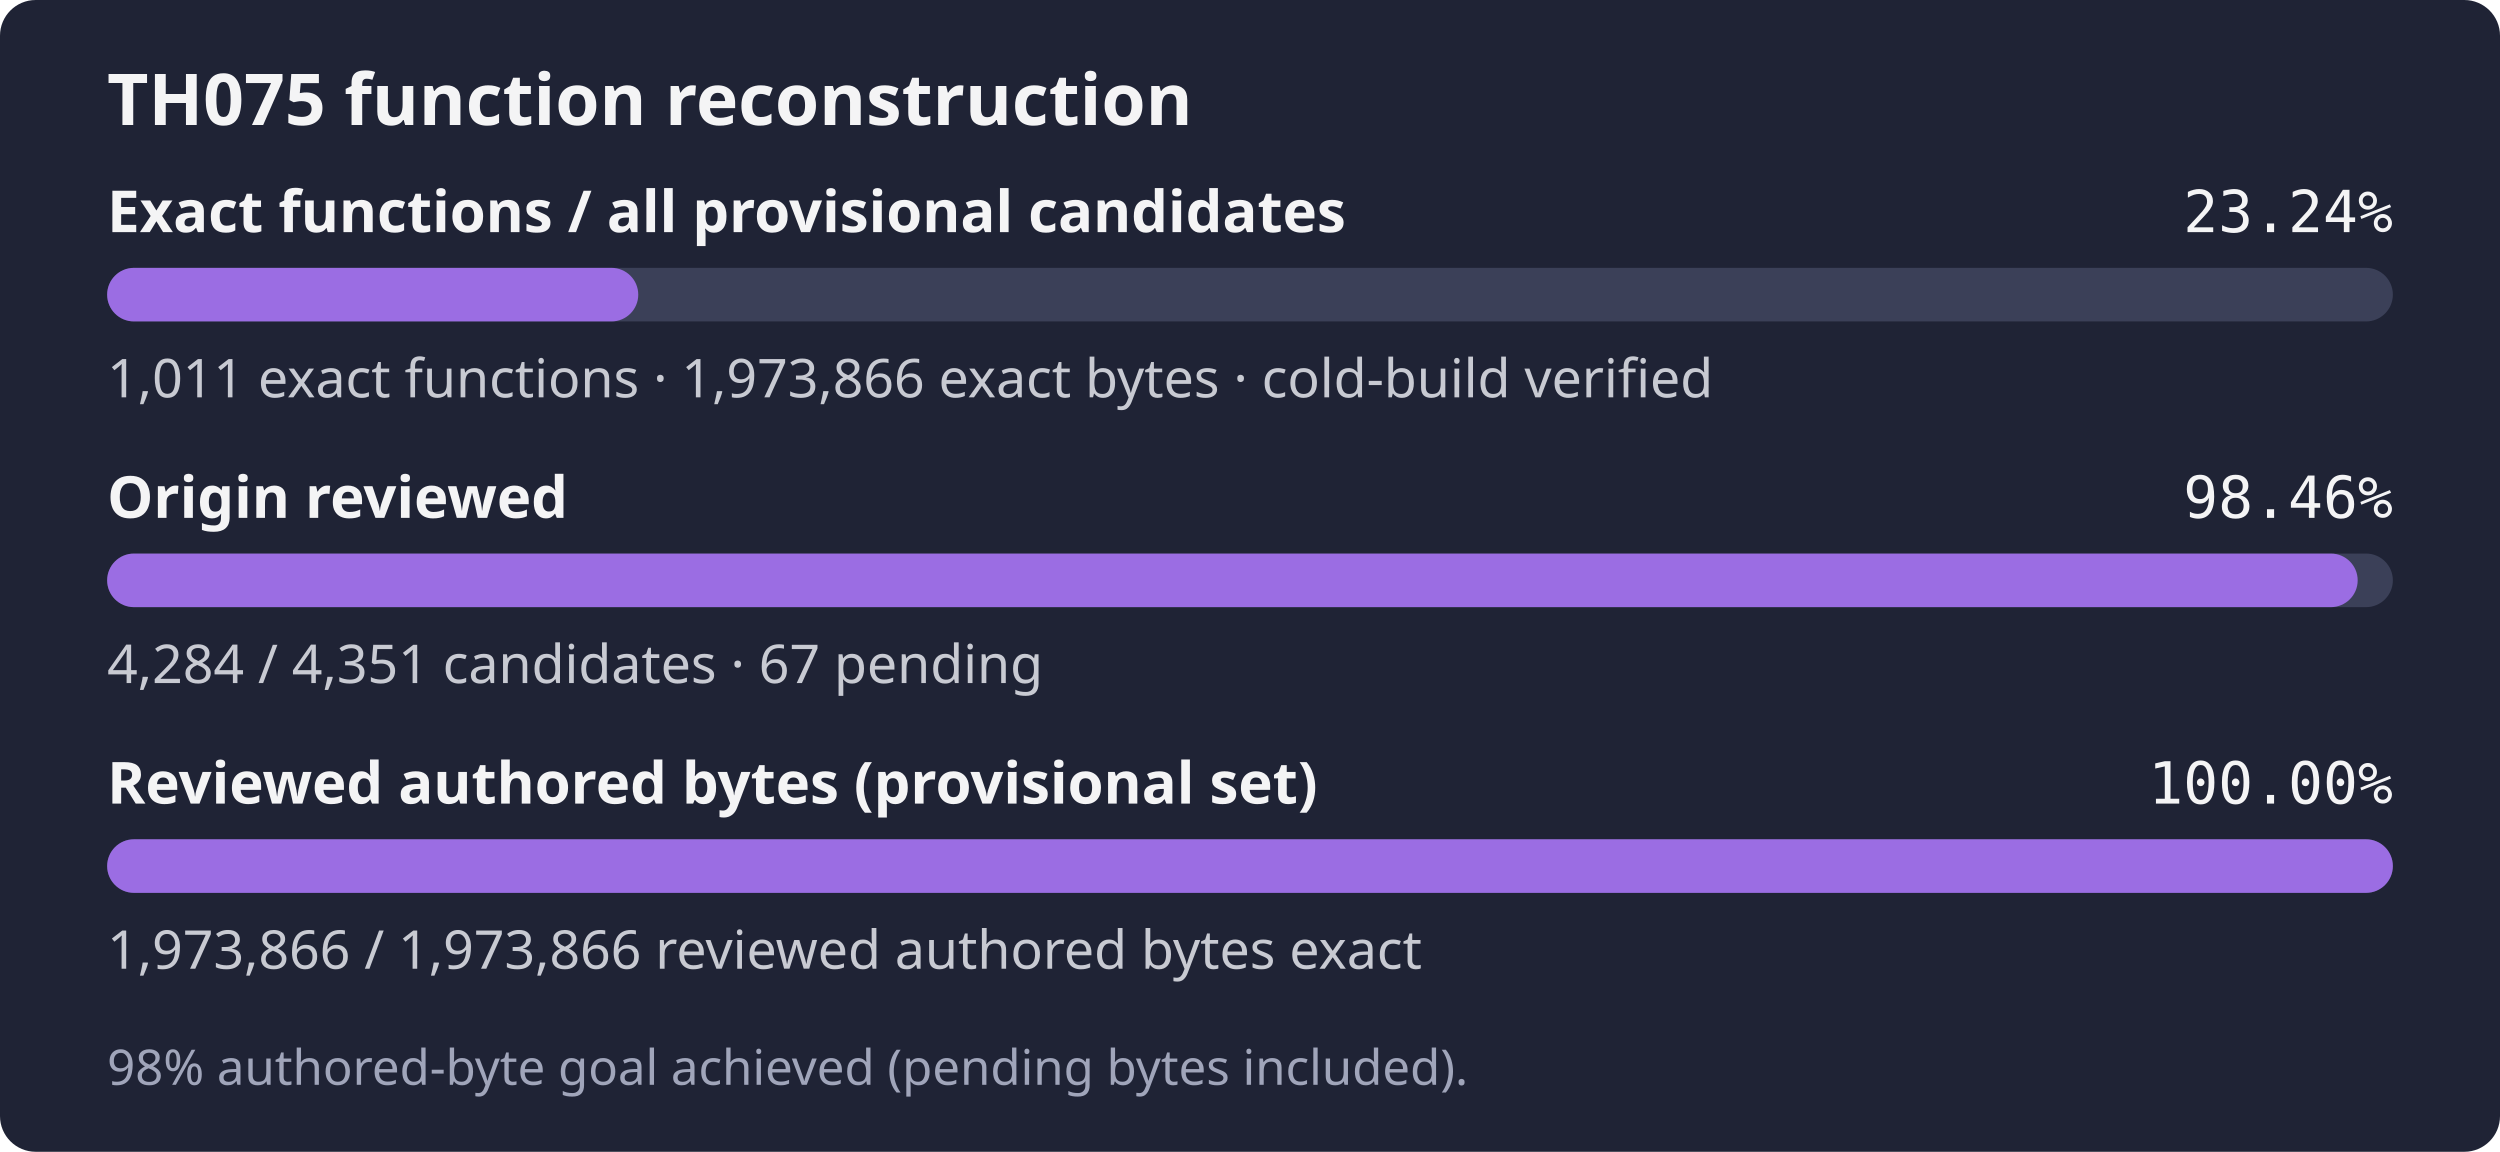
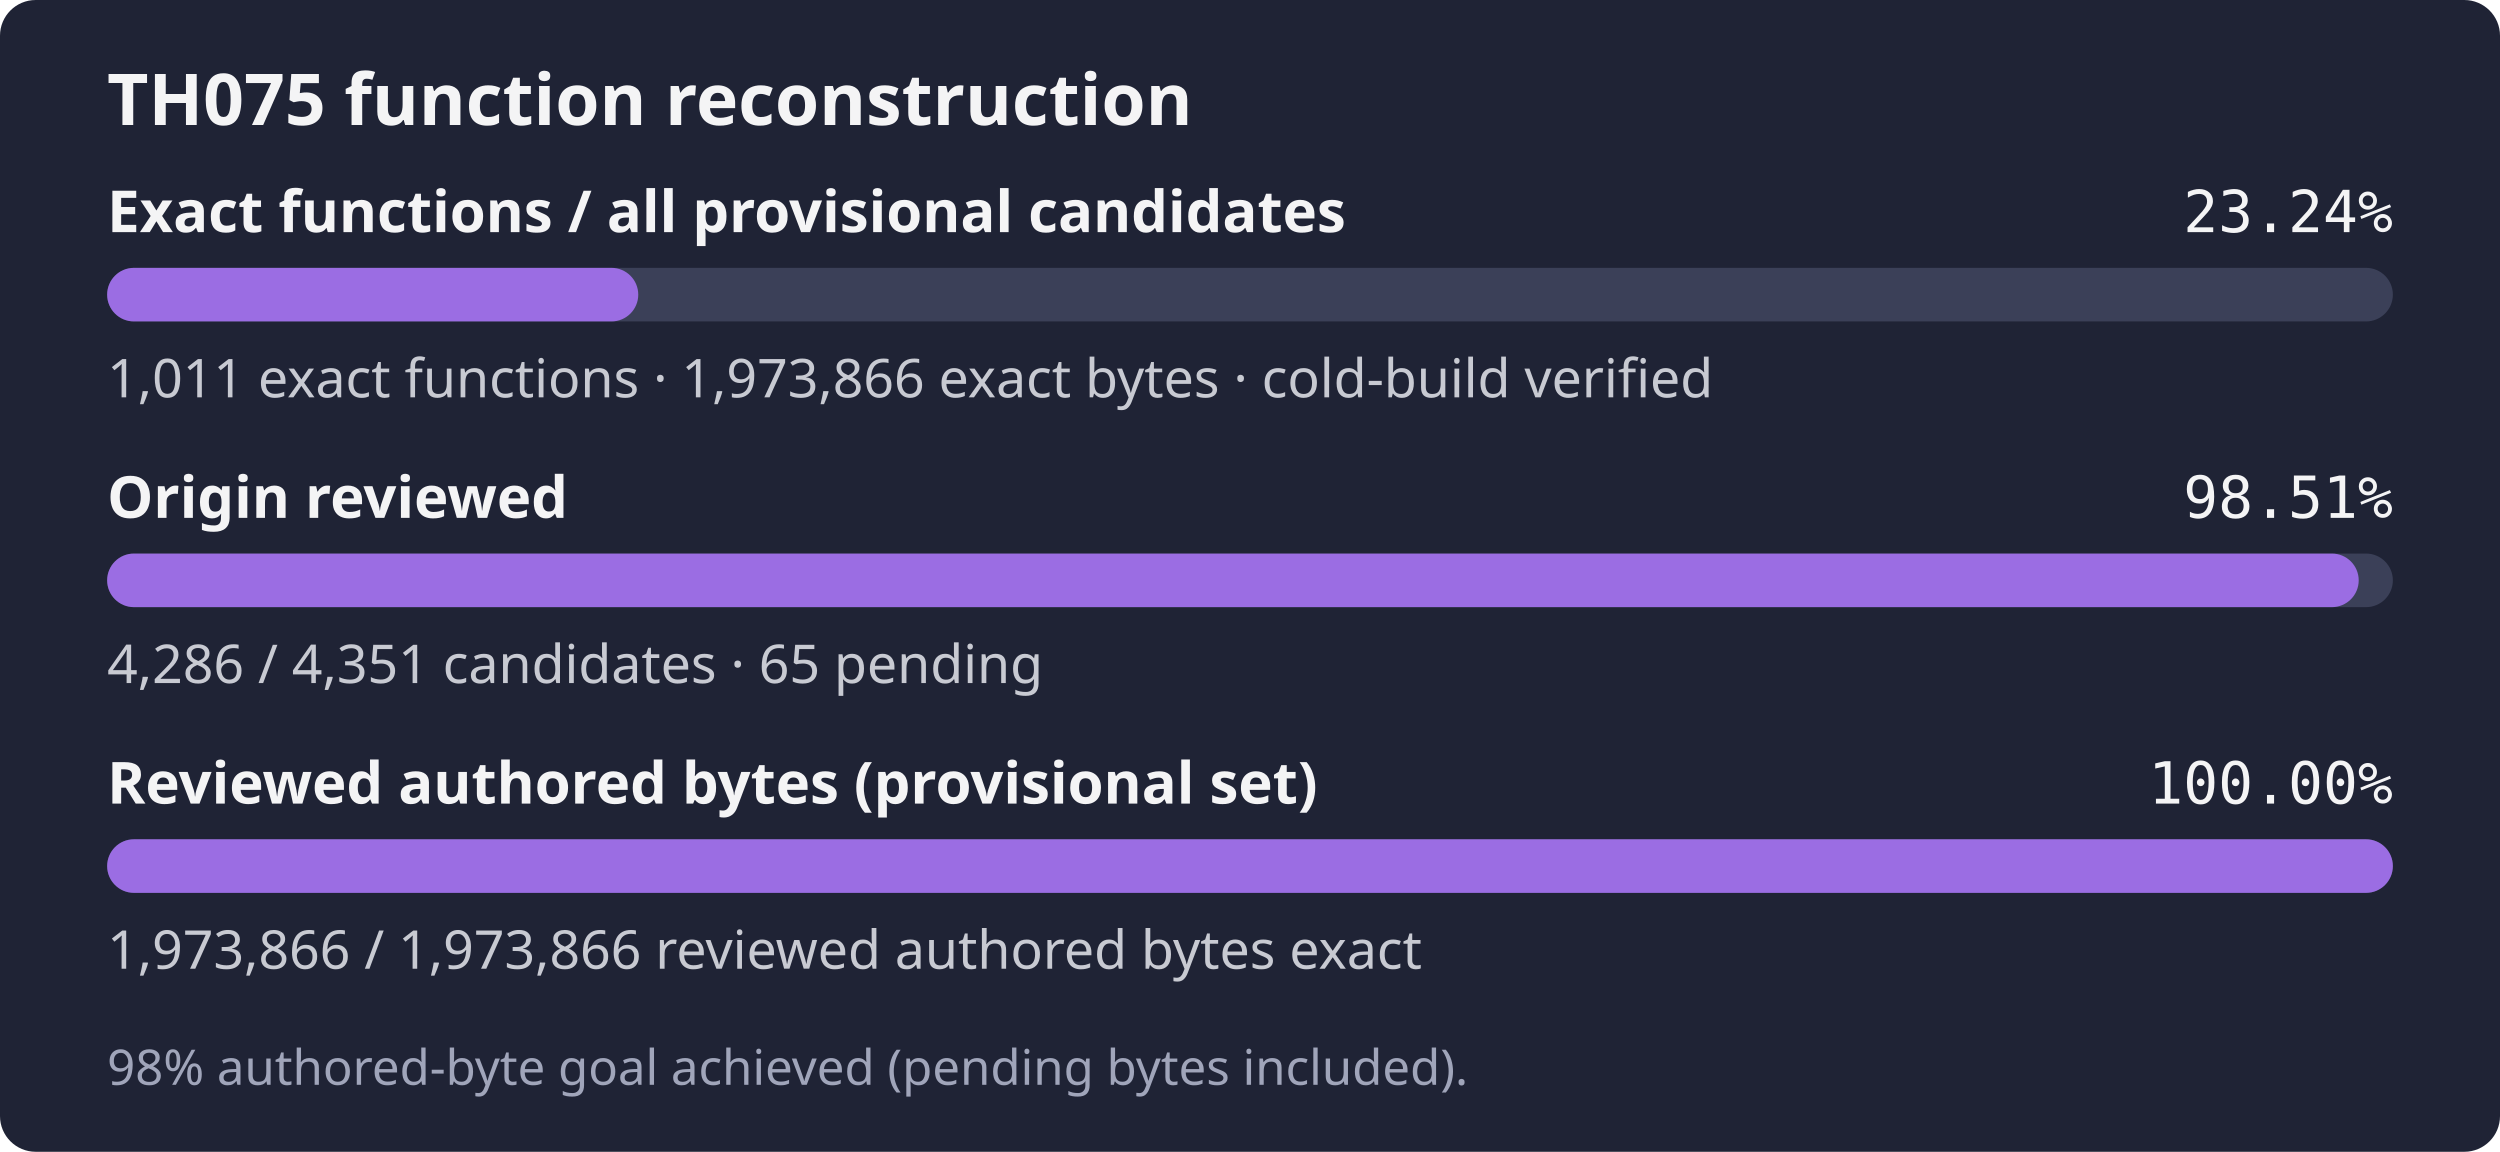
- <svg xmlns="http://www.w3.org/2000/svg" width="560" height="258" role="img" aria-label="TH075: 1,011 exact functions, 1,973,866 exact bytes; 4,284 of 4,351 candidates reviewed; 98% authored-byte goal achieved (pending bytes included).">
+ <svg xmlns="http://www.w3.org/2000/svg" width="560" height="258" role="img" aria-label="TH075: 1,011 exact functions, 1,973,866 exact bytes; 4,286 of 4,351 candidates reviewed; 98% authored-byte goal achieved (pending bytes included).">
  <rect width="560" height="258" rx="8" fill="#1f2335" />
  <text x="24" y="28" fill="#f4f4f5" font-family="sans-serif" font-size="16" font-weight="600">TH075 function reconstruction</text>
  <text x="24" y="52" fill="#f4f4f5" font-family="sans-serif" font-size="13" font-weight="600">Exact functions / all provisional candidates</text>
  <text x="536" y="52" fill="#f4f4f5" text-anchor="end" font-family="monospace" font-size="13">23.24%</text>
  <rect x="24" y="60" width="512" height="12" rx="6" fill="#3b4058" />
  <rect x="24" y="60" width="118.97" height="12" rx="6" fill="#9b6de3" />
  <text x="24" y="89" fill="#c8cad2" font-family="sans-serif" font-size="12">1,011 exact functions · 1,973,866 exact bytes · cold-build verified</text>
  <text x="24" y="116" fill="#f4f4f5" font-family="sans-serif" font-size="13" font-weight="600">Origin reviewed</text>
-   <text x="536" y="116" fill="#f4f4f5" text-anchor="end" font-family="monospace" font-size="13">98.46%</text>
+   <text x="536" y="116" fill="#f4f4f5" text-anchor="end" font-family="monospace" font-size="13">98.51%</text>
  <rect x="24" y="124" width="512" height="12" rx="6" fill="#3b4058" />
-   <rect x="24" y="124" width="504.12" height="12" rx="6" fill="#9b6de3" />
-   <text x="24" y="153" fill="#c8cad2" font-family="sans-serif" font-size="12">4,284 / 4,351 candidates · 67 pending</text>
+   <rect x="24" y="124" width="504.35" height="12" rx="6" fill="#9b6de3" />
+   <text x="24" y="153" fill="#c8cad2" font-family="sans-serif" font-size="12">4,286 / 4,351 candidates · 65 pending</text>
  <text x="24" y="180" fill="#f4f4f5" font-family="sans-serif" font-size="13" font-weight="600">Reviewed authored bytes (provisional set)</text>
  <text x="536" y="180" fill="#f4f4f5" text-anchor="end" font-family="monospace" font-size="13">100.00%</text>
  <rect x="24" y="188" width="512" height="12" rx="6" fill="#3b4058" />
  <rect x="24" y="188" width="512.00" height="12" rx="6" fill="#9b6de3" />
  <text x="24" y="217" fill="#c8cad2" font-family="sans-serif" font-size="12">1,973,866 / 1,973,866 reviewed authored bytes exact</text>
  <text x="24" y="243" fill="#a0a5ba" font-family="sans-serif" font-size="11">98% authored-byte goal achieved (pending bytes included).</text>
</svg>
